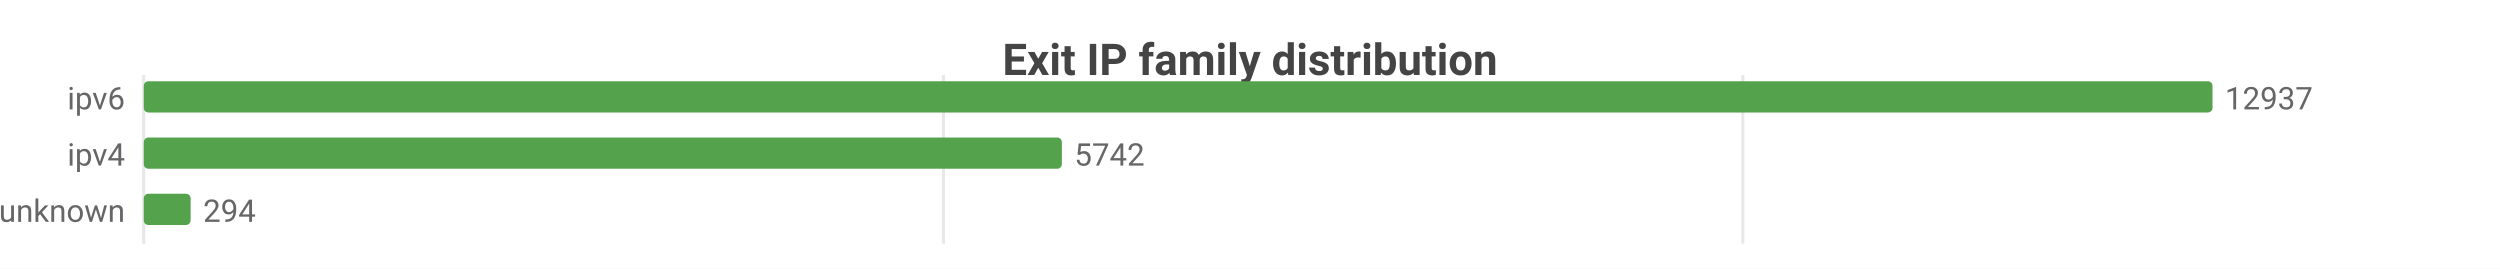
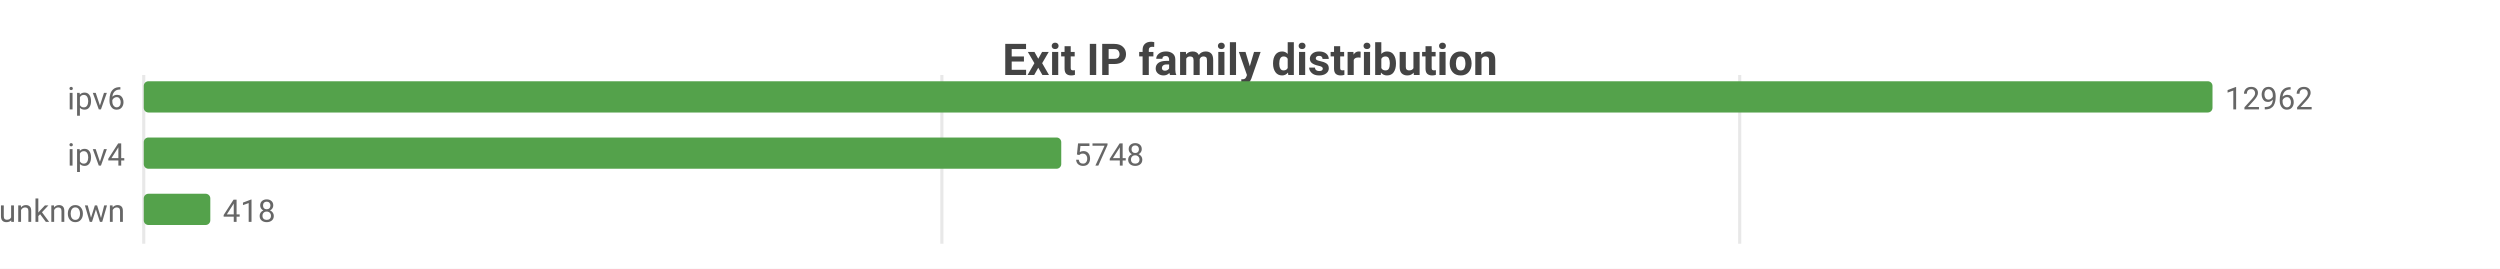
<svg xmlns="http://www.w3.org/2000/svg" width="800" height="86" viewBox="0 0 800 86">
  <rect width="800" height="86" fill="#ffffff" />
  <style>text{font-family:system-ui,-apple-system,'Segoe UI',Roboto,sans-serif}.g{stroke:#e8e8e8;stroke-width:1}.a{stroke:#999;stroke-width:1}.t{font-size:10px;fill:#666}.m{font-size:10px;text-anchor:middle;fill:#666}.e{font-size:10px;text-anchor:end;fill:#666}.l{font-size:11px;fill:#333}.tt{font-size:14px;font-weight:600;text-anchor:middle;fill:#444}.em{font-size:13px;text-anchor:middle;fill:#999}</style>
  <text class="tt" x="400.0" y="24">Exit IP family distribution</text>
  <line class="g" x1="46" y1="24" x2="46" y2="78" />
-   <line class="g" x1="301.9" y1="24" x2="301.9" y2="78" />
-   <line class="g" x1="557.7" y1="24" x2="557.7" y2="78" />
+   <line class="g" x1="301.4" y1="24" x2="301.4" y2="78" />
+   <line class="g" x1="556.7" y1="24" x2="556.7" y2="78" />
  <text class="e" x="40" y="35">ipv6</text>
  <rect x="46" y="26" width="662" height="10" fill="#54a24b" rx="1.5" />
-   <text class="t" x="712" y="35">12937</text>
+   <text class="t" x="712" y="35">12962</text>
  <text class="e" x="40" y="53">ipv4</text>
-   <rect x="46" y="44" width="293.8" height="10" fill="#54a24b" rx="1.5" />
-   <text class="t" x="343.8" y="53">5742</text>
+   <rect x="46" y="44" width="293.6" height="10" fill="#54a24b" rx="1.5" />
+   <text class="t" x="343.6" y="53">5748</text>
  <text class="e" x="40" y="71">unknown</text>
-   <rect x="46" y="62" width="15.0" height="10" fill="#54a24b" rx="1.5" />
-   <text class="t" x="65.0" y="71">294</text>
+   <rect x="46" y="62" width="21.3" height="10" fill="#54a24b" rx="1.5" />
+   <text class="t" x="71.3" y="71">418</text>
</svg>
